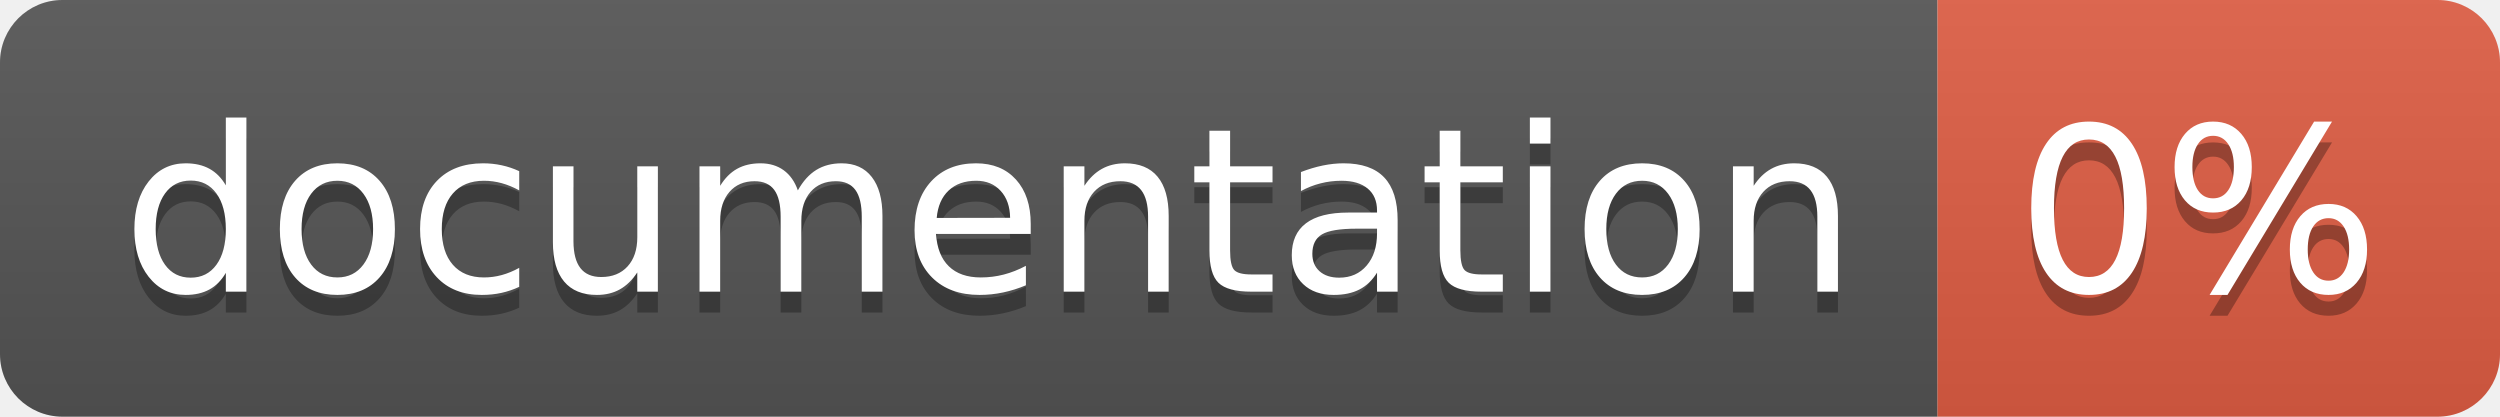
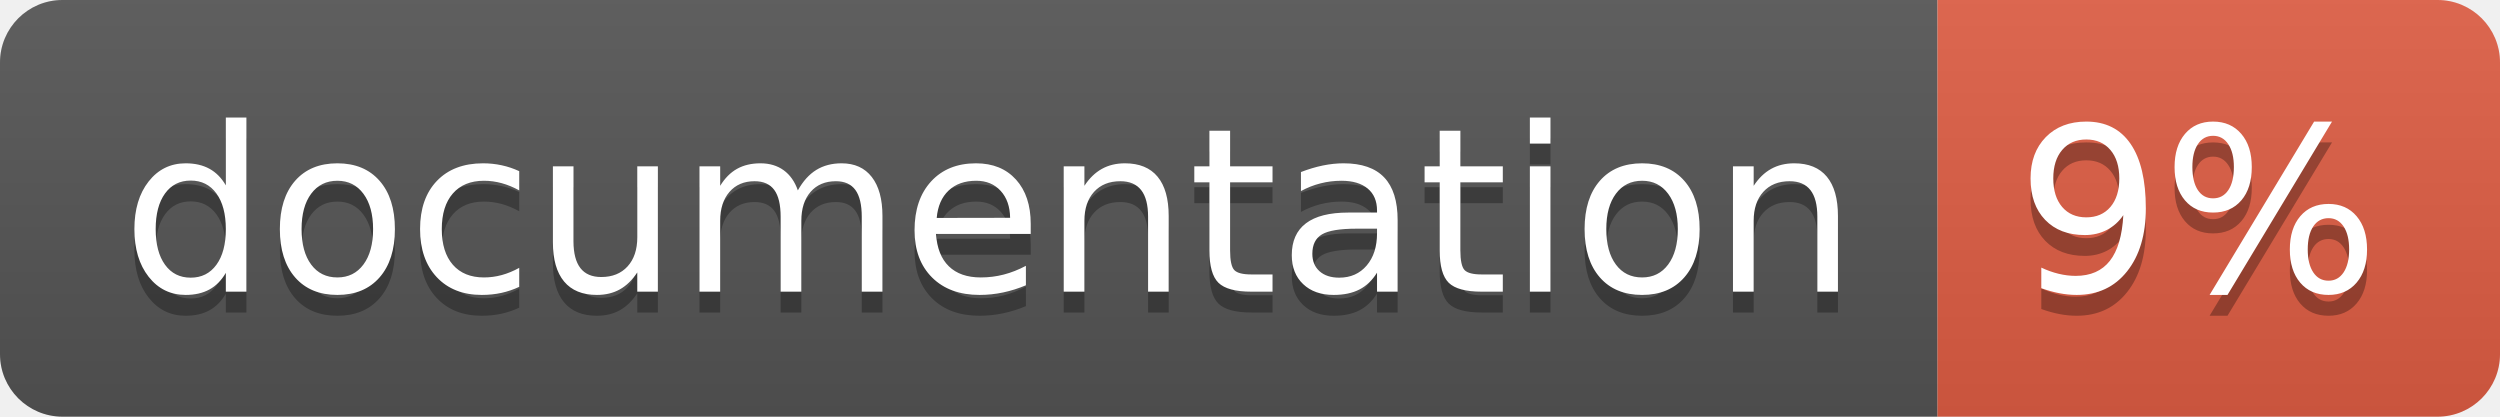
<svg xmlns="http://www.w3.org/2000/svg" width="120" height="20">
  <linearGradient id="b" x2="0" y2="100%">
    <stop offset="0" stop-color="#bbb" stop-opacity=".1" />
    <stop offset="1" stop-opacity=".1" />
  </linearGradient>
  <clipPath id="a">
    <rect width="120" height="20" rx="3" fill="#fff" />
  </clipPath>
  <g clip-path="url(#a)">
    <path fill="#555" d="M0 0h93v20H0z" />
    <path fill="#e05d44" d="M93 0h27v20H93z" />
    <path fill="url(#b)" d="M0 0h120v20H0z" />
  </g>
  <g fill="#fff" text-anchor="middle" font-family="DejaVu Sans,Verdana,Geneva,sans-serif" font-size="110">
    <text x="475" y="150" fill="#010101" fill-opacity=".3" transform="scale(.1)" textLength="830">
      documentation
    </text>
    <text x="475" y="140" transform="scale(.1)" textLength="830">
      documentation
    </text>
    <text x="1055" y="150" fill="#010101" fill-opacity=".3" transform="scale(.1)" textLength="170">
-       0%
+       9%
    </text>
    <text x="1055" y="140" transform="scale(.1)" textLength="170">
-       0%
+       9%
    </text>
  </g>
</svg>
